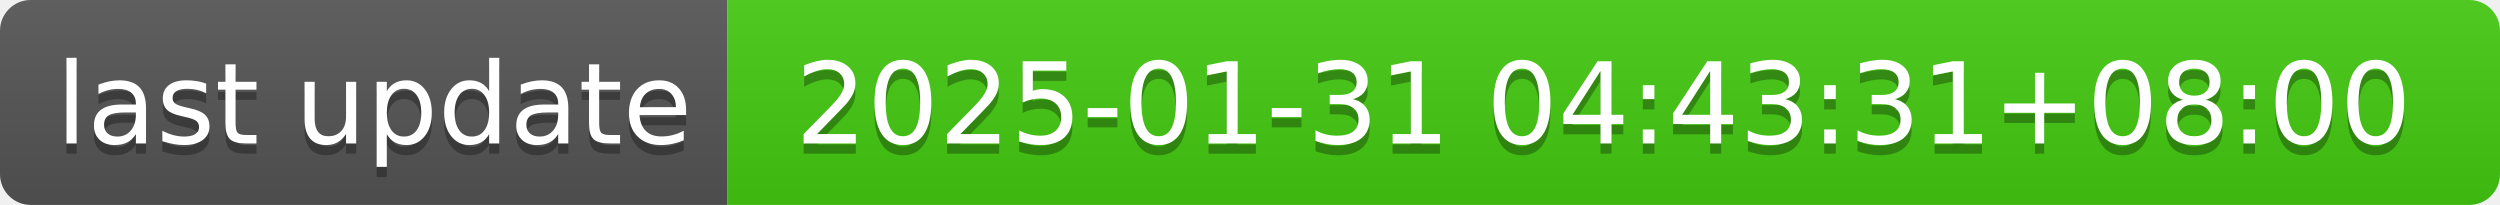
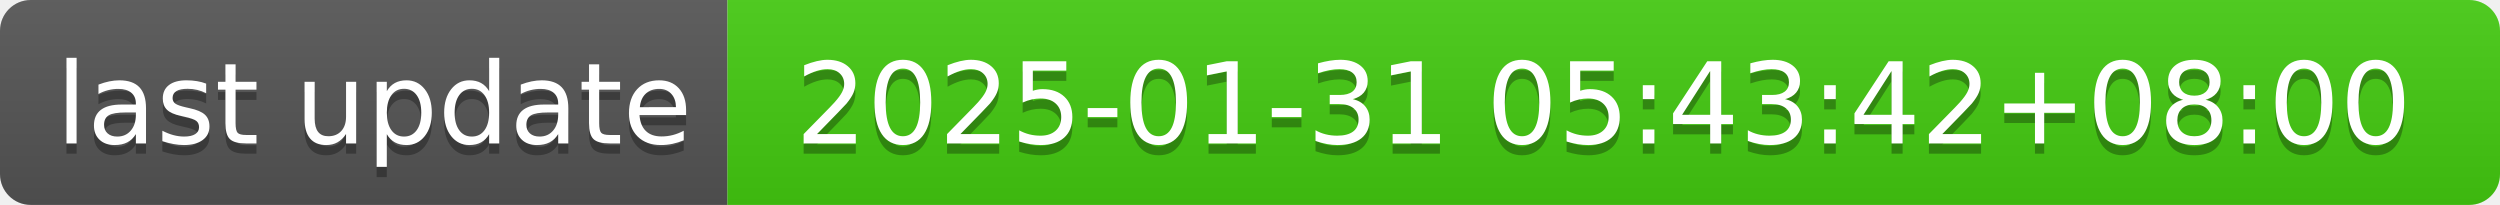
- <svg xmlns="http://www.w3.org/2000/svg" width="244" height="20" role="img" aria-label="last update: 2025-01-31 04:43:31+08:00">
+ <svg xmlns="http://www.w3.org/2000/svg" width="244" height="20" role="img" aria-label="last update: 2025-01-31 05:43:42+08:00">
  <linearGradient id="s" x2="0" y2="100%">
    <stop offset="0" stop-color="#bbb" stop-opacity=".1" />
    <stop offset="1" stop-opacity=".1" />
  </linearGradient>
  <clipPath id="r">
    <rect width="244" height="20" rx="3" fill="#fff" />
  </clipPath>
  <g clip-path="url(#r)">
    <rect width="71" height="20" fill="#555" />
    <rect x="71" width="173" height="20" fill="#4c1" />
    <rect width="244" height="20" fill="url(#s)" />
  </g>
  <g fill="#fff" text-anchor="middle" font-family="Verdana,Geneva,DejaVu Sans,sans-serif" text-rendering="geometricPrecision" font-size="110">
    <text aria-hidden="true" x="365" y="150" fill="#010101" fill-opacity=".3" transform="scale(.1)" textLength="610">last update</text>
    <text x="365" y="140" transform="scale(.1)" fill="#fff" textLength="610">last update</text>
-     <text aria-hidden="true" x="1565" y="150" fill="#010101" fill-opacity=".3" transform="scale(.1)" textLength="1630">2025-01-31 04:43:31+08:00</text>
-     <text x="1565" y="140" transform="scale(.1)" fill="#fff" textLength="1630">2025-01-31 04:43:31+08:00</text>
+     <text aria-hidden="true" x="1565" y="150" fill="#010101" fill-opacity=".3" transform="scale(.1)" textLength="1630">2025-01-31 05:43:42+08:00</text>
+     <text x="1565" y="140" transform="scale(.1)" fill="#fff" textLength="1630">2025-01-31 05:43:42+08:00</text>
  </g>
</svg>
